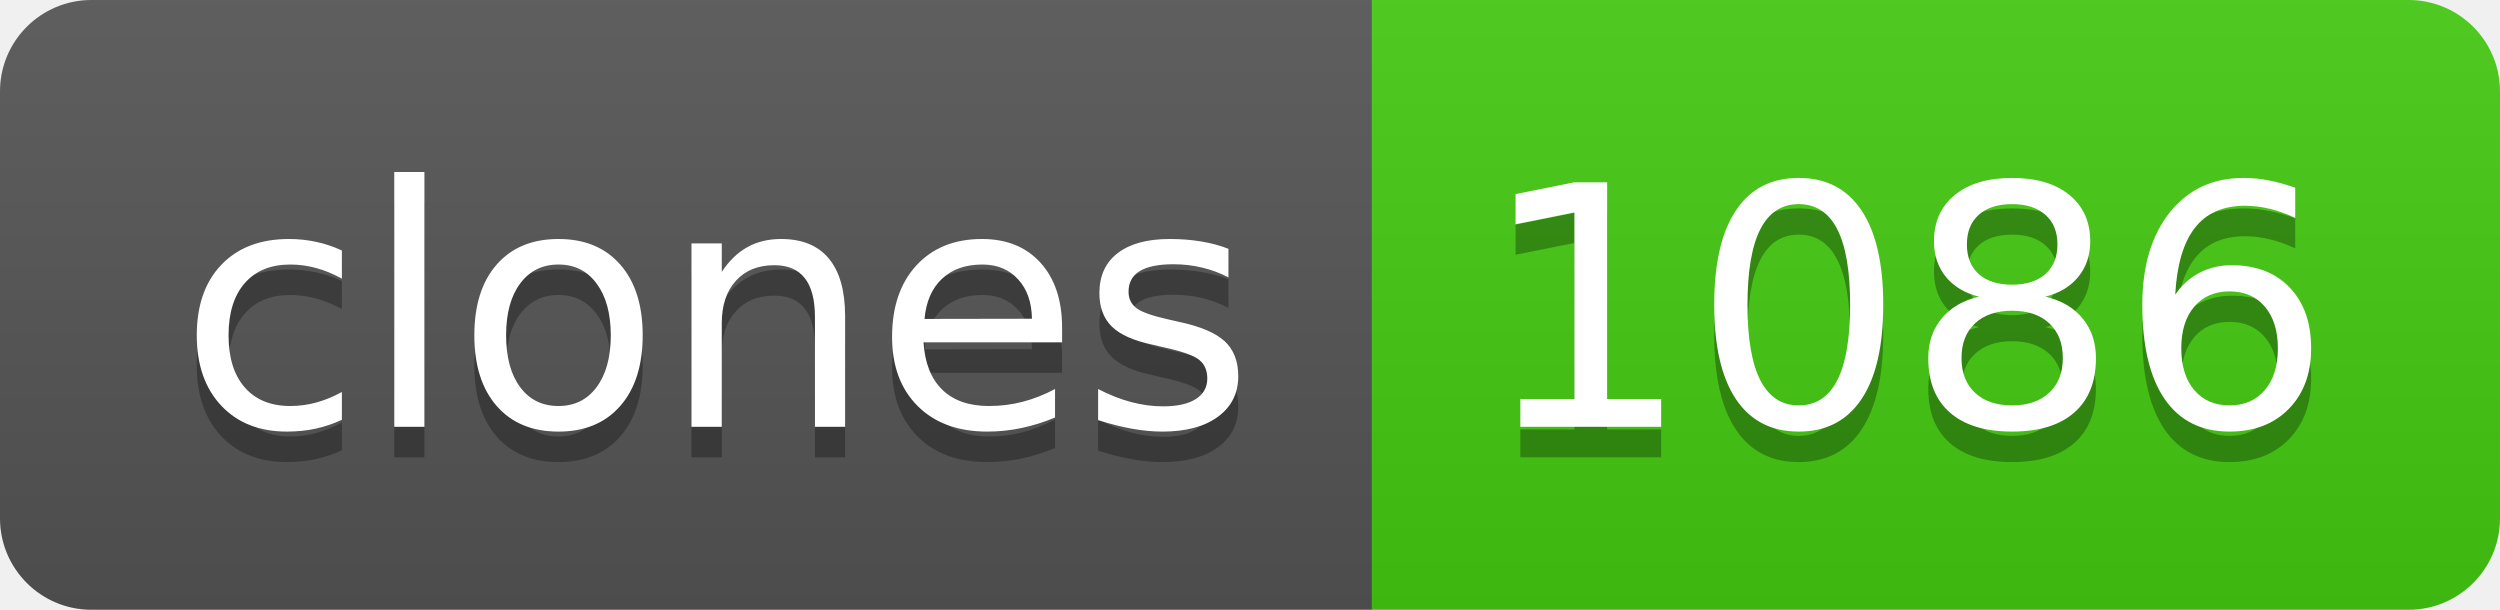
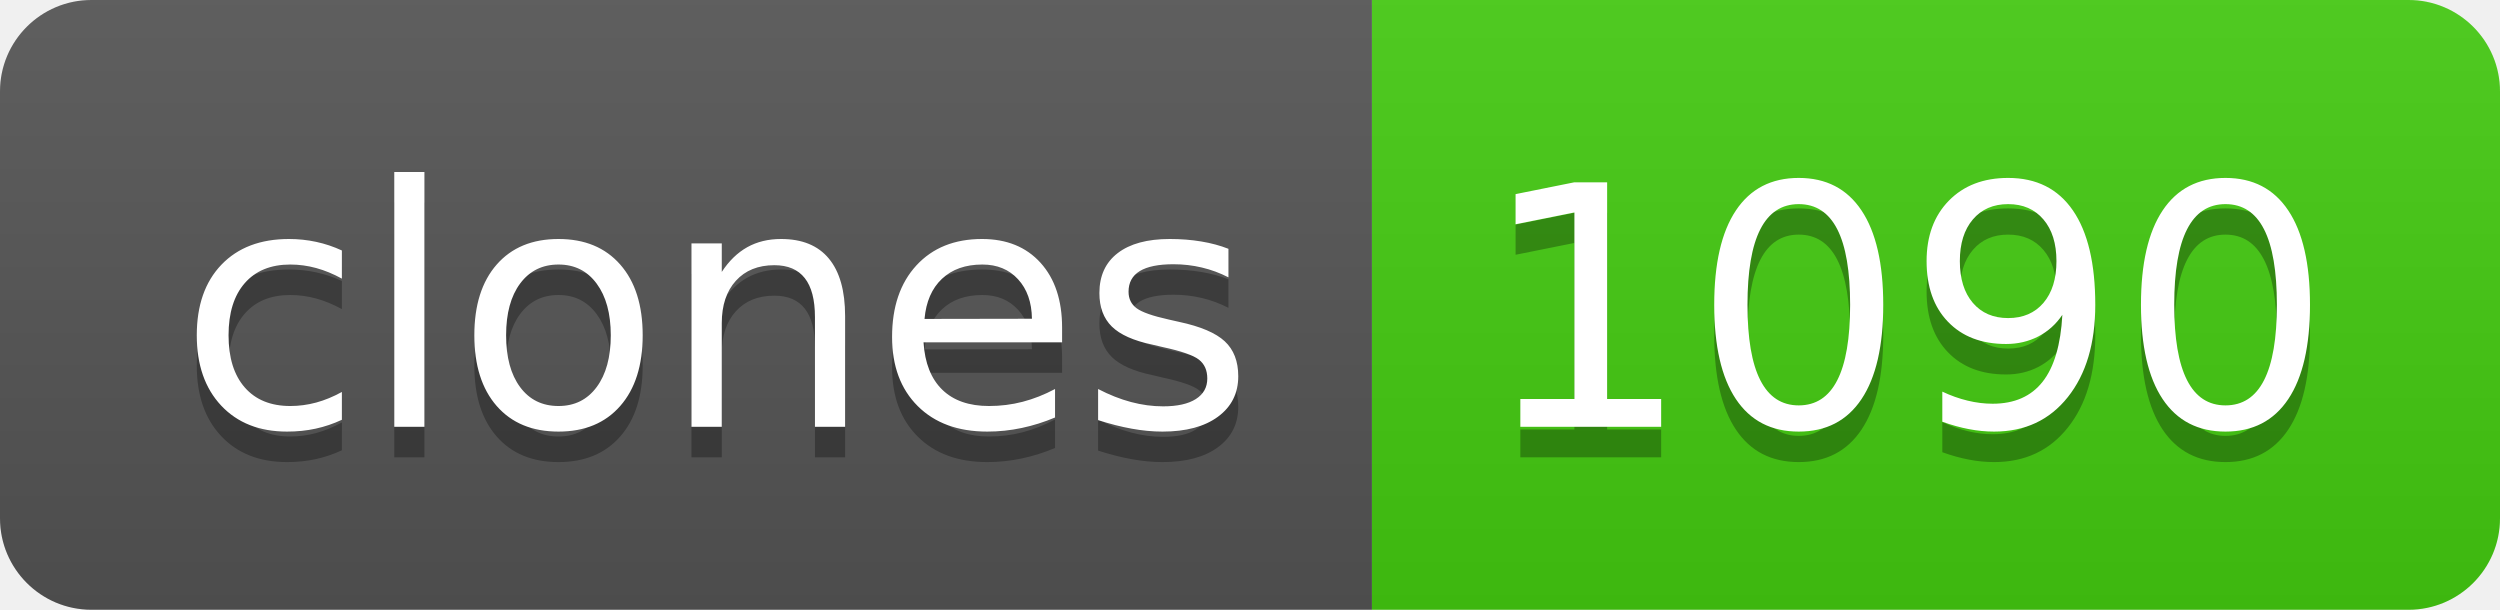
- <svg xmlns="http://www.w3.org/2000/svg" width="82" height="20" role="img" aria-label="clones: 1086">
+ <svg xmlns="http://www.w3.org/2000/svg" width="82" height="20" role="img" aria-label="clones: 1090">
  <linearGradient id="s" x2="0" y2="100%">
    <stop offset="0" stop-color="#bbb" stop-opacity=".1" />
    <stop offset="1" stop-opacity=".1" />
  </linearGradient>
  <clipPath id="r">
    <rect width="82" height="20" rx="3" fill="#fff" />
  </clipPath>
  <g clip-path="url(#r)">
    <rect width="45" height="20" fill="#555" />
    <rect x="45" width="37" height="20" fill="#4c1" />
    <rect width="82" height="20" fill="url(#s)" />
  </g>
  <g fill="#fff" text-anchor="middle" font-family="Verdana,Geneva,DejaVu Sans,sans-serif" text-rendering="geometricPrecision" font-size="110">
    <text aria-hidden="true" x="235" y="150" fill="#010101" fill-opacity=".3" transform="scale(.1)" textLength="350">clones</text>
    <text x="235" y="140" transform="scale(.1)" fill="#fff" textLength="350">clones</text>
-     <text aria-hidden="true" x="625" y="150" fill="#010101" fill-opacity=".3" transform="scale(.1)" textLength="270">1086</text>
-     <text x="625" y="140" transform="scale(.1)" fill="#fff" textLength="270">1086</text>
+     <text aria-hidden="true" x="625" y="150" fill="#010101" fill-opacity=".3" transform="scale(.1)" textLength="270">1090</text>
+     <text x="625" y="140" transform="scale(.1)" fill="#fff" textLength="270">1090</text>
  </g>
</svg>
